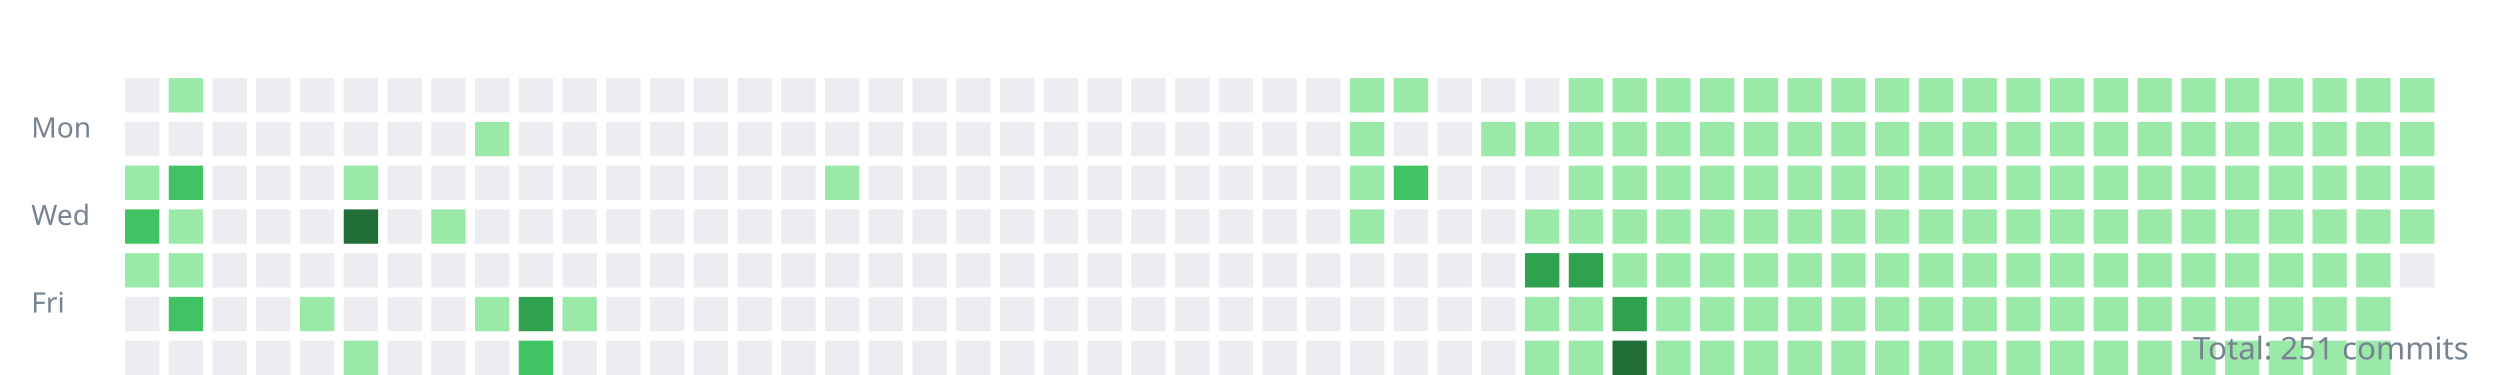
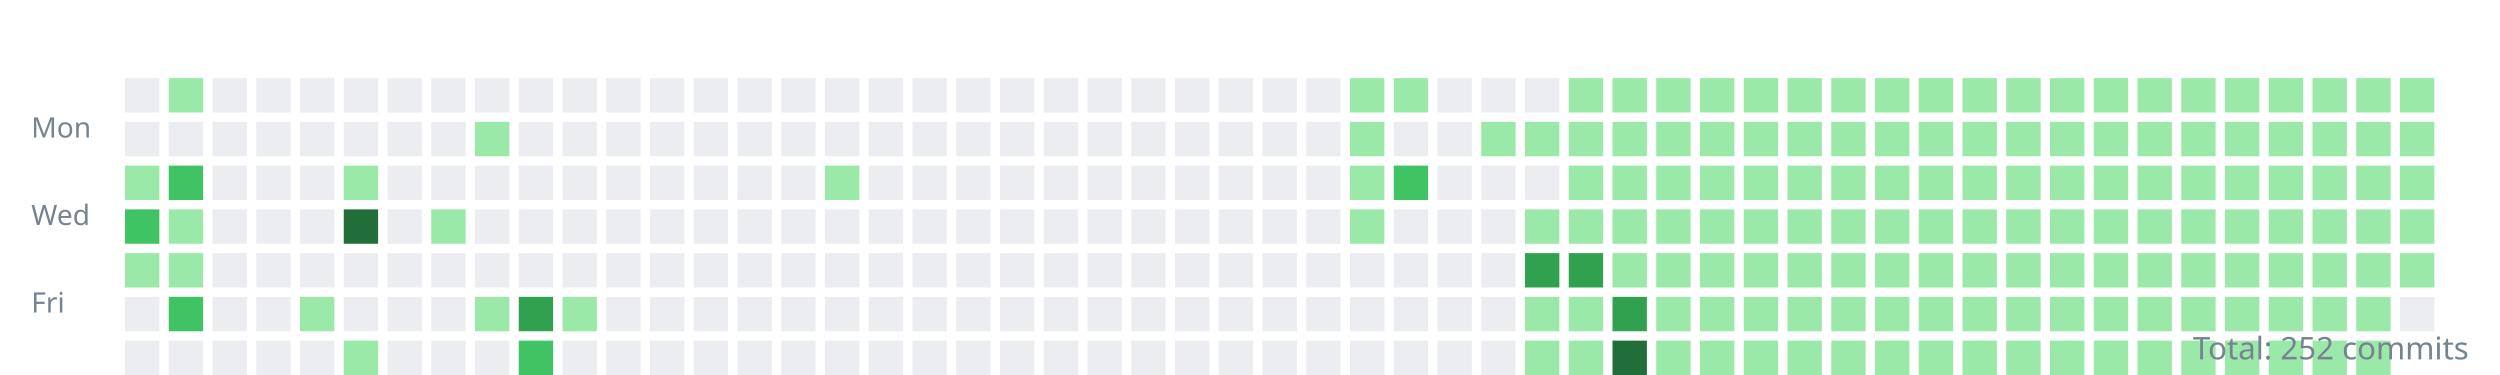
<svg xmlns="http://www.w3.org/2000/svg" width="800" height="120">
  <style>.day{outline:1px solid rgba(27,31,35,0.06);}text{font:9px sans-serif;fill:#768390;}</style>
  <g transform="translate(10,10)">
    <text y="34">Mon</text>
    <text y="62">Wed</text>
    <text y="90">Fri</text>
    <rect class="day" width="11" height="11" x="30" y="15" fill="#ebedf0" />
    <rect class="day" width="11" height="11" x="30" y="29" fill="#ebedf0" />
    <rect class="day" width="11" height="11" x="30" y="43" fill="#9be9a8" />
    <rect class="day" width="11" height="11" x="30" y="57" fill="#40c463" />
    <rect class="day" width="11" height="11" x="30" y="71" fill="#9be9a8" />
    <rect class="day" width="11" height="11" x="30" y="85" fill="#ebedf0" />
    <rect class="day" width="11" height="11" x="30" y="99" fill="#ebedf0" />
    <rect class="day" width="11" height="11" x="44" y="15" fill="#9be9a8" />
    <rect class="day" width="11" height="11" x="44" y="29" fill="#ebedf0" />
    <rect class="day" width="11" height="11" x="44" y="43" fill="#40c463" />
    <rect class="day" width="11" height="11" x="44" y="57" fill="#9be9a8" />
    <rect class="day" width="11" height="11" x="44" y="71" fill="#9be9a8" />
    <rect class="day" width="11" height="11" x="44" y="85" fill="#40c463" />
    <rect class="day" width="11" height="11" x="44" y="99" fill="#ebedf0" />
    <rect class="day" width="11" height="11" x="58" y="15" fill="#ebedf0" />
    <rect class="day" width="11" height="11" x="58" y="29" fill="#ebedf0" />
    <rect class="day" width="11" height="11" x="58" y="43" fill="#ebedf0" />
    <rect class="day" width="11" height="11" x="58" y="57" fill="#ebedf0" />
    <rect class="day" width="11" height="11" x="58" y="71" fill="#ebedf0" />
    <rect class="day" width="11" height="11" x="58" y="85" fill="#ebedf0" />
    <rect class="day" width="11" height="11" x="58" y="99" fill="#ebedf0" />
    <rect class="day" width="11" height="11" x="72" y="15" fill="#ebedf0" />
    <rect class="day" width="11" height="11" x="72" y="29" fill="#ebedf0" />
    <rect class="day" width="11" height="11" x="72" y="43" fill="#ebedf0" />
    <rect class="day" width="11" height="11" x="72" y="57" fill="#ebedf0" />
    <rect class="day" width="11" height="11" x="72" y="71" fill="#ebedf0" />
    <rect class="day" width="11" height="11" x="72" y="85" fill="#ebedf0" />
    <rect class="day" width="11" height="11" x="72" y="99" fill="#ebedf0" />
    <rect class="day" width="11" height="11" x="86" y="15" fill="#ebedf0" />
    <rect class="day" width="11" height="11" x="86" y="29" fill="#ebedf0" />
    <rect class="day" width="11" height="11" x="86" y="43" fill="#ebedf0" />
    <rect class="day" width="11" height="11" x="86" y="57" fill="#ebedf0" />
    <rect class="day" width="11" height="11" x="86" y="71" fill="#ebedf0" />
    <rect class="day" width="11" height="11" x="86" y="85" fill="#9be9a8" />
    <rect class="day" width="11" height="11" x="86" y="99" fill="#ebedf0" />
    <rect class="day" width="11" height="11" x="100" y="15" fill="#ebedf0" />
    <rect class="day" width="11" height="11" x="100" y="29" fill="#ebedf0" />
    <rect class="day" width="11" height="11" x="100" y="43" fill="#9be9a8" />
    <rect class="day" width="11" height="11" x="100" y="57" fill="#216e39" />
    <rect class="day" width="11" height="11" x="100" y="71" fill="#ebedf0" />
    <rect class="day" width="11" height="11" x="100" y="85" fill="#ebedf0" />
    <rect class="day" width="11" height="11" x="100" y="99" fill="#9be9a8" />
    <rect class="day" width="11" height="11" x="114" y="15" fill="#ebedf0" />
    <rect class="day" width="11" height="11" x="114" y="29" fill="#ebedf0" />
    <rect class="day" width="11" height="11" x="114" y="43" fill="#ebedf0" />
    <rect class="day" width="11" height="11" x="114" y="57" fill="#ebedf0" />
    <rect class="day" width="11" height="11" x="114" y="71" fill="#ebedf0" />
    <rect class="day" width="11" height="11" x="114" y="85" fill="#ebedf0" />
    <rect class="day" width="11" height="11" x="114" y="99" fill="#ebedf0" />
    <rect class="day" width="11" height="11" x="128" y="15" fill="#ebedf0" />
    <rect class="day" width="11" height="11" x="128" y="29" fill="#ebedf0" />
    <rect class="day" width="11" height="11" x="128" y="43" fill="#ebedf0" />
    <rect class="day" width="11" height="11" x="128" y="57" fill="#9be9a8" />
    <rect class="day" width="11" height="11" x="128" y="71" fill="#ebedf0" />
    <rect class="day" width="11" height="11" x="128" y="85" fill="#ebedf0" />
    <rect class="day" width="11" height="11" x="128" y="99" fill="#ebedf0" />
    <rect class="day" width="11" height="11" x="142" y="15" fill="#ebedf0" />
    <rect class="day" width="11" height="11" x="142" y="29" fill="#9be9a8" />
    <rect class="day" width="11" height="11" x="142" y="43" fill="#ebedf0" />
    <rect class="day" width="11" height="11" x="142" y="57" fill="#ebedf0" />
    <rect class="day" width="11" height="11" x="142" y="71" fill="#ebedf0" />
    <rect class="day" width="11" height="11" x="142" y="85" fill="#9be9a8" />
    <rect class="day" width="11" height="11" x="142" y="99" fill="#ebedf0" />
    <rect class="day" width="11" height="11" x="156" y="15" fill="#ebedf0" />
    <rect class="day" width="11" height="11" x="156" y="29" fill="#ebedf0" />
    <rect class="day" width="11" height="11" x="156" y="43" fill="#ebedf0" />
    <rect class="day" width="11" height="11" x="156" y="57" fill="#ebedf0" />
    <rect class="day" width="11" height="11" x="156" y="71" fill="#ebedf0" />
    <rect class="day" width="11" height="11" x="156" y="85" fill="#30a14e" />
    <rect class="day" width="11" height="11" x="156" y="99" fill="#40c463" />
    <rect class="day" width="11" height="11" x="170" y="15" fill="#ebedf0" />
    <rect class="day" width="11" height="11" x="170" y="29" fill="#ebedf0" />
    <rect class="day" width="11" height="11" x="170" y="43" fill="#ebedf0" />
    <rect class="day" width="11" height="11" x="170" y="57" fill="#ebedf0" />
    <rect class="day" width="11" height="11" x="170" y="71" fill="#ebedf0" />
    <rect class="day" width="11" height="11" x="170" y="85" fill="#9be9a8" />
    <rect class="day" width="11" height="11" x="170" y="99" fill="#ebedf0" />
    <rect class="day" width="11" height="11" x="184" y="15" fill="#ebedf0" />
    <rect class="day" width="11" height="11" x="184" y="29" fill="#ebedf0" />
    <rect class="day" width="11" height="11" x="184" y="43" fill="#ebedf0" />
    <rect class="day" width="11" height="11" x="184" y="57" fill="#ebedf0" />
    <rect class="day" width="11" height="11" x="184" y="71" fill="#ebedf0" />
    <rect class="day" width="11" height="11" x="184" y="85" fill="#ebedf0" />
    <rect class="day" width="11" height="11" x="184" y="99" fill="#ebedf0" />
    <rect class="day" width="11" height="11" x="198" y="15" fill="#ebedf0" />
    <rect class="day" width="11" height="11" x="198" y="29" fill="#ebedf0" />
    <rect class="day" width="11" height="11" x="198" y="43" fill="#ebedf0" />
    <rect class="day" width="11" height="11" x="198" y="57" fill="#ebedf0" />
    <rect class="day" width="11" height="11" x="198" y="71" fill="#ebedf0" />
    <rect class="day" width="11" height="11" x="198" y="85" fill="#ebedf0" />
    <rect class="day" width="11" height="11" x="198" y="99" fill="#ebedf0" />
    <rect class="day" width="11" height="11" x="212" y="15" fill="#ebedf0" />
    <rect class="day" width="11" height="11" x="212" y="29" fill="#ebedf0" />
    <rect class="day" width="11" height="11" x="212" y="43" fill="#ebedf0" />
    <rect class="day" width="11" height="11" x="212" y="57" fill="#ebedf0" />
    <rect class="day" width="11" height="11" x="212" y="71" fill="#ebedf0" />
    <rect class="day" width="11" height="11" x="212" y="85" fill="#ebedf0" />
    <rect class="day" width="11" height="11" x="212" y="99" fill="#ebedf0" />
    <rect class="day" width="11" height="11" x="226" y="15" fill="#ebedf0" />
    <rect class="day" width="11" height="11" x="226" y="29" fill="#ebedf0" />
    <rect class="day" width="11" height="11" x="226" y="43" fill="#ebedf0" />
    <rect class="day" width="11" height="11" x="226" y="57" fill="#ebedf0" />
    <rect class="day" width="11" height="11" x="226" y="71" fill="#ebedf0" />
    <rect class="day" width="11" height="11" x="226" y="85" fill="#ebedf0" />
    <rect class="day" width="11" height="11" x="226" y="99" fill="#ebedf0" />
    <rect class="day" width="11" height="11" x="240" y="15" fill="#ebedf0" />
    <rect class="day" width="11" height="11" x="240" y="29" fill="#ebedf0" />
    <rect class="day" width="11" height="11" x="240" y="43" fill="#ebedf0" />
    <rect class="day" width="11" height="11" x="240" y="57" fill="#ebedf0" />
    <rect class="day" width="11" height="11" x="240" y="71" fill="#ebedf0" />
    <rect class="day" width="11" height="11" x="240" y="85" fill="#ebedf0" />
    <rect class="day" width="11" height="11" x="240" y="99" fill="#ebedf0" />
    <rect class="day" width="11" height="11" x="254" y="15" fill="#ebedf0" />
    <rect class="day" width="11" height="11" x="254" y="29" fill="#ebedf0" />
    <rect class="day" width="11" height="11" x="254" y="43" fill="#9be9a8" />
    <rect class="day" width="11" height="11" x="254" y="57" fill="#ebedf0" />
    <rect class="day" width="11" height="11" x="254" y="71" fill="#ebedf0" />
    <rect class="day" width="11" height="11" x="254" y="85" fill="#ebedf0" />
    <rect class="day" width="11" height="11" x="254" y="99" fill="#ebedf0" />
    <rect class="day" width="11" height="11" x="268" y="15" fill="#ebedf0" />
    <rect class="day" width="11" height="11" x="268" y="29" fill="#ebedf0" />
    <rect class="day" width="11" height="11" x="268" y="43" fill="#ebedf0" />
    <rect class="day" width="11" height="11" x="268" y="57" fill="#ebedf0" />
    <rect class="day" width="11" height="11" x="268" y="71" fill="#ebedf0" />
    <rect class="day" width="11" height="11" x="268" y="85" fill="#ebedf0" />
    <rect class="day" width="11" height="11" x="268" y="99" fill="#ebedf0" />
    <rect class="day" width="11" height="11" x="282" y="15" fill="#ebedf0" />
    <rect class="day" width="11" height="11" x="282" y="29" fill="#ebedf0" />
    <rect class="day" width="11" height="11" x="282" y="43" fill="#ebedf0" />
    <rect class="day" width="11" height="11" x="282" y="57" fill="#ebedf0" />
    <rect class="day" width="11" height="11" x="282" y="71" fill="#ebedf0" />
    <rect class="day" width="11" height="11" x="282" y="85" fill="#ebedf0" />
    <rect class="day" width="11" height="11" x="282" y="99" fill="#ebedf0" />
    <rect class="day" width="11" height="11" x="296" y="15" fill="#ebedf0" />
    <rect class="day" width="11" height="11" x="296" y="29" fill="#ebedf0" />
    <rect class="day" width="11" height="11" x="296" y="43" fill="#ebedf0" />
    <rect class="day" width="11" height="11" x="296" y="57" fill="#ebedf0" />
    <rect class="day" width="11" height="11" x="296" y="71" fill="#ebedf0" />
    <rect class="day" width="11" height="11" x="296" y="85" fill="#ebedf0" />
    <rect class="day" width="11" height="11" x="296" y="99" fill="#ebedf0" />
    <rect class="day" width="11" height="11" x="310" y="15" fill="#ebedf0" />
    <rect class="day" width="11" height="11" x="310" y="29" fill="#ebedf0" />
    <rect class="day" width="11" height="11" x="310" y="43" fill="#ebedf0" />
    <rect class="day" width="11" height="11" x="310" y="57" fill="#ebedf0" />
    <rect class="day" width="11" height="11" x="310" y="71" fill="#ebedf0" />
    <rect class="day" width="11" height="11" x="310" y="85" fill="#ebedf0" />
    <rect class="day" width="11" height="11" x="310" y="99" fill="#ebedf0" />
    <rect class="day" width="11" height="11" x="324" y="15" fill="#ebedf0" />
    <rect class="day" width="11" height="11" x="324" y="29" fill="#ebedf0" />
    <rect class="day" width="11" height="11" x="324" y="43" fill="#ebedf0" />
    <rect class="day" width="11" height="11" x="324" y="57" fill="#ebedf0" />
    <rect class="day" width="11" height="11" x="324" y="71" fill="#ebedf0" />
    <rect class="day" width="11" height="11" x="324" y="85" fill="#ebedf0" />
    <rect class="day" width="11" height="11" x="324" y="99" fill="#ebedf0" />
    <rect class="day" width="11" height="11" x="338" y="15" fill="#ebedf0" />
    <rect class="day" width="11" height="11" x="338" y="29" fill="#ebedf0" />
    <rect class="day" width="11" height="11" x="338" y="43" fill="#ebedf0" />
    <rect class="day" width="11" height="11" x="338" y="57" fill="#ebedf0" />
    <rect class="day" width="11" height="11" x="338" y="71" fill="#ebedf0" />
    <rect class="day" width="11" height="11" x="338" y="85" fill="#ebedf0" />
    <rect class="day" width="11" height="11" x="338" y="99" fill="#ebedf0" />
    <rect class="day" width="11" height="11" x="352" y="15" fill="#ebedf0" />
    <rect class="day" width="11" height="11" x="352" y="29" fill="#ebedf0" />
    <rect class="day" width="11" height="11" x="352" y="43" fill="#ebedf0" />
    <rect class="day" width="11" height="11" x="352" y="57" fill="#ebedf0" />
    <rect class="day" width="11" height="11" x="352" y="71" fill="#ebedf0" />
    <rect class="day" width="11" height="11" x="352" y="85" fill="#ebedf0" />
    <rect class="day" width="11" height="11" x="352" y="99" fill="#ebedf0" />
    <rect class="day" width="11" height="11" x="366" y="15" fill="#ebedf0" />
    <rect class="day" width="11" height="11" x="366" y="29" fill="#ebedf0" />
    <rect class="day" width="11" height="11" x="366" y="43" fill="#ebedf0" />
    <rect class="day" width="11" height="11" x="366" y="57" fill="#ebedf0" />
    <rect class="day" width="11" height="11" x="366" y="71" fill="#ebedf0" />
    <rect class="day" width="11" height="11" x="366" y="85" fill="#ebedf0" />
    <rect class="day" width="11" height="11" x="366" y="99" fill="#ebedf0" />
    <rect class="day" width="11" height="11" x="380" y="15" fill="#ebedf0" />
    <rect class="day" width="11" height="11" x="380" y="29" fill="#ebedf0" />
    <rect class="day" width="11" height="11" x="380" y="43" fill="#ebedf0" />
    <rect class="day" width="11" height="11" x="380" y="57" fill="#ebedf0" />
    <rect class="day" width="11" height="11" x="380" y="71" fill="#ebedf0" />
    <rect class="day" width="11" height="11" x="380" y="85" fill="#ebedf0" />
    <rect class="day" width="11" height="11" x="380" y="99" fill="#ebedf0" />
    <rect class="day" width="11" height="11" x="394" y="15" fill="#ebedf0" />
    <rect class="day" width="11" height="11" x="394" y="29" fill="#ebedf0" />
    <rect class="day" width="11" height="11" x="394" y="43" fill="#ebedf0" />
    <rect class="day" width="11" height="11" x="394" y="57" fill="#ebedf0" />
    <rect class="day" width="11" height="11" x="394" y="71" fill="#ebedf0" />
    <rect class="day" width="11" height="11" x="394" y="85" fill="#ebedf0" />
    <rect class="day" width="11" height="11" x="394" y="99" fill="#ebedf0" />
    <rect class="day" width="11" height="11" x="408" y="15" fill="#ebedf0" />
    <rect class="day" width="11" height="11" x="408" y="29" fill="#ebedf0" />
    <rect class="day" width="11" height="11" x="408" y="43" fill="#ebedf0" />
    <rect class="day" width="11" height="11" x="408" y="57" fill="#ebedf0" />
    <rect class="day" width="11" height="11" x="408" y="71" fill="#ebedf0" />
    <rect class="day" width="11" height="11" x="408" y="85" fill="#ebedf0" />
    <rect class="day" width="11" height="11" x="408" y="99" fill="#ebedf0" />
    <rect class="day" width="11" height="11" x="422" y="15" fill="#9be9a8" />
    <rect class="day" width="11" height="11" x="422" y="29" fill="#9be9a8" />
    <rect class="day" width="11" height="11" x="422" y="43" fill="#9be9a8" />
    <rect class="day" width="11" height="11" x="422" y="57" fill="#9be9a8" />
    <rect class="day" width="11" height="11" x="422" y="71" fill="#ebedf0" />
    <rect class="day" width="11" height="11" x="422" y="85" fill="#ebedf0" />
    <rect class="day" width="11" height="11" x="422" y="99" fill="#ebedf0" />
    <rect class="day" width="11" height="11" x="436" y="15" fill="#9be9a8" />
    <rect class="day" width="11" height="11" x="436" y="29" fill="#ebedf0" />
    <rect class="day" width="11" height="11" x="436" y="43" fill="#40c463" />
    <rect class="day" width="11" height="11" x="436" y="57" fill="#ebedf0" />
    <rect class="day" width="11" height="11" x="436" y="71" fill="#ebedf0" />
    <rect class="day" width="11" height="11" x="436" y="85" fill="#ebedf0" />
    <rect class="day" width="11" height="11" x="436" y="99" fill="#ebedf0" />
    <rect class="day" width="11" height="11" x="450" y="15" fill="#ebedf0" />
    <rect class="day" width="11" height="11" x="450" y="29" fill="#ebedf0" />
    <rect class="day" width="11" height="11" x="450" y="43" fill="#ebedf0" />
    <rect class="day" width="11" height="11" x="450" y="57" fill="#ebedf0" />
    <rect class="day" width="11" height="11" x="450" y="71" fill="#ebedf0" />
    <rect class="day" width="11" height="11" x="450" y="85" fill="#ebedf0" />
    <rect class="day" width="11" height="11" x="450" y="99" fill="#ebedf0" />
    <rect class="day" width="11" height="11" x="464" y="15" fill="#ebedf0" />
    <rect class="day" width="11" height="11" x="464" y="29" fill="#9be9a8" />
    <rect class="day" width="11" height="11" x="464" y="43" fill="#ebedf0" />
    <rect class="day" width="11" height="11" x="464" y="57" fill="#ebedf0" />
    <rect class="day" width="11" height="11" x="464" y="71" fill="#ebedf0" />
    <rect class="day" width="11" height="11" x="464" y="85" fill="#ebedf0" />
    <rect class="day" width="11" height="11" x="464" y="99" fill="#ebedf0" />
    <rect class="day" width="11" height="11" x="478" y="15" fill="#ebedf0" />
    <rect class="day" width="11" height="11" x="478" y="29" fill="#9be9a8" />
    <rect class="day" width="11" height="11" x="478" y="43" fill="#ebedf0" />
    <rect class="day" width="11" height="11" x="478" y="57" fill="#9be9a8" />
    <rect class="day" width="11" height="11" x="478" y="71" fill="#30a14e" />
    <rect class="day" width="11" height="11" x="478" y="85" fill="#9be9a8" />
    <rect class="day" width="11" height="11" x="478" y="99" fill="#9be9a8" />
    <rect class="day" width="11" height="11" x="492" y="15" fill="#9be9a8" />
    <rect class="day" width="11" height="11" x="492" y="29" fill="#9be9a8" />
    <rect class="day" width="11" height="11" x="492" y="43" fill="#9be9a8" />
    <rect class="day" width="11" height="11" x="492" y="57" fill="#9be9a8" />
    <rect class="day" width="11" height="11" x="492" y="71" fill="#30a14e" />
    <rect class="day" width="11" height="11" x="492" y="85" fill="#9be9a8" />
    <rect class="day" width="11" height="11" x="492" y="99" fill="#9be9a8" />
    <rect class="day" width="11" height="11" x="506" y="15" fill="#9be9a8" />
    <rect class="day" width="11" height="11" x="506" y="29" fill="#9be9a8" />
    <rect class="day" width="11" height="11" x="506" y="43" fill="#9be9a8" />
    <rect class="day" width="11" height="11" x="506" y="57" fill="#9be9a8" />
    <rect class="day" width="11" height="11" x="506" y="71" fill="#9be9a8" />
    <rect class="day" width="11" height="11" x="506" y="85" fill="#30a14e" />
    <rect class="day" width="11" height="11" x="506" y="99" fill="#216e39" />
    <rect class="day" width="11" height="11" x="520" y="15" fill="#9be9a8" />
    <rect class="day" width="11" height="11" x="520" y="29" fill="#9be9a8" />
    <rect class="day" width="11" height="11" x="520" y="43" fill="#9be9a8" />
    <rect class="day" width="11" height="11" x="520" y="57" fill="#9be9a8" />
    <rect class="day" width="11" height="11" x="520" y="71" fill="#9be9a8" />
    <rect class="day" width="11" height="11" x="520" y="85" fill="#9be9a8" />
    <rect class="day" width="11" height="11" x="520" y="99" fill="#9be9a8" />
    <rect class="day" width="11" height="11" x="534" y="15" fill="#9be9a8" />
    <rect class="day" width="11" height="11" x="534" y="29" fill="#9be9a8" />
    <rect class="day" width="11" height="11" x="534" y="43" fill="#9be9a8" />
    <rect class="day" width="11" height="11" x="534" y="57" fill="#9be9a8" />
    <rect class="day" width="11" height="11" x="534" y="71" fill="#9be9a8" />
    <rect class="day" width="11" height="11" x="534" y="85" fill="#9be9a8" />
    <rect class="day" width="11" height="11" x="534" y="99" fill="#9be9a8" />
    <rect class="day" width="11" height="11" x="548" y="15" fill="#9be9a8" />
    <rect class="day" width="11" height="11" x="548" y="29" fill="#9be9a8" />
    <rect class="day" width="11" height="11" x="548" y="43" fill="#9be9a8" />
    <rect class="day" width="11" height="11" x="548" y="57" fill="#9be9a8" />
    <rect class="day" width="11" height="11" x="548" y="71" fill="#9be9a8" />
    <rect class="day" width="11" height="11" x="548" y="85" fill="#9be9a8" />
    <rect class="day" width="11" height="11" x="548" y="99" fill="#9be9a8" />
    <rect class="day" width="11" height="11" x="562" y="15" fill="#9be9a8" />
    <rect class="day" width="11" height="11" x="562" y="29" fill="#9be9a8" />
    <rect class="day" width="11" height="11" x="562" y="43" fill="#9be9a8" />
    <rect class="day" width="11" height="11" x="562" y="57" fill="#9be9a8" />
    <rect class="day" width="11" height="11" x="562" y="71" fill="#9be9a8" />
    <rect class="day" width="11" height="11" x="562" y="85" fill="#9be9a8" />
    <rect class="day" width="11" height="11" x="562" y="99" fill="#9be9a8" />
    <rect class="day" width="11" height="11" x="576" y="15" fill="#9be9a8" />
    <rect class="day" width="11" height="11" x="576" y="29" fill="#9be9a8" />
    <rect class="day" width="11" height="11" x="576" y="43" fill="#9be9a8" />
    <rect class="day" width="11" height="11" x="576" y="57" fill="#9be9a8" />
    <rect class="day" width="11" height="11" x="576" y="71" fill="#9be9a8" />
    <rect class="day" width="11" height="11" x="576" y="85" fill="#9be9a8" />
    <rect class="day" width="11" height="11" x="576" y="99" fill="#9be9a8" />
    <rect class="day" width="11" height="11" x="590" y="15" fill="#9be9a8" />
    <rect class="day" width="11" height="11" x="590" y="29" fill="#9be9a8" />
    <rect class="day" width="11" height="11" x="590" y="43" fill="#9be9a8" />
    <rect class="day" width="11" height="11" x="590" y="57" fill="#9be9a8" />
    <rect class="day" width="11" height="11" x="590" y="71" fill="#9be9a8" />
    <rect class="day" width="11" height="11" x="590" y="85" fill="#9be9a8" />
    <rect class="day" width="11" height="11" x="590" y="99" fill="#9be9a8" />
    <rect class="day" width="11" height="11" x="604" y="15" fill="#9be9a8" />
    <rect class="day" width="11" height="11" x="604" y="29" fill="#9be9a8" />
    <rect class="day" width="11" height="11" x="604" y="43" fill="#9be9a8" />
    <rect class="day" width="11" height="11" x="604" y="57" fill="#9be9a8" />
    <rect class="day" width="11" height="11" x="604" y="71" fill="#9be9a8" />
    <rect class="day" width="11" height="11" x="604" y="85" fill="#9be9a8" />
    <rect class="day" width="11" height="11" x="604" y="99" fill="#9be9a8" />
    <rect class="day" width="11" height="11" x="618" y="15" fill="#9be9a8" />
    <rect class="day" width="11" height="11" x="618" y="29" fill="#9be9a8" />
    <rect class="day" width="11" height="11" x="618" y="43" fill="#9be9a8" />
    <rect class="day" width="11" height="11" x="618" y="57" fill="#9be9a8" />
    <rect class="day" width="11" height="11" x="618" y="71" fill="#9be9a8" />
    <rect class="day" width="11" height="11" x="618" y="85" fill="#9be9a8" />
    <rect class="day" width="11" height="11" x="618" y="99" fill="#9be9a8" />
    <rect class="day" width="11" height="11" x="632" y="15" fill="#9be9a8" />
    <rect class="day" width="11" height="11" x="632" y="29" fill="#9be9a8" />
    <rect class="day" width="11" height="11" x="632" y="43" fill="#9be9a8" />
    <rect class="day" width="11" height="11" x="632" y="57" fill="#9be9a8" />
    <rect class="day" width="11" height="11" x="632" y="71" fill="#9be9a8" />
    <rect class="day" width="11" height="11" x="632" y="85" fill="#9be9a8" />
    <rect class="day" width="11" height="11" x="632" y="99" fill="#9be9a8" />
    <rect class="day" width="11" height="11" x="646" y="15" fill="#9be9a8" />
    <rect class="day" width="11" height="11" x="646" y="29" fill="#9be9a8" />
    <rect class="day" width="11" height="11" x="646" y="43" fill="#9be9a8" />
    <rect class="day" width="11" height="11" x="646" y="57" fill="#9be9a8" />
    <rect class="day" width="11" height="11" x="646" y="71" fill="#9be9a8" />
    <rect class="day" width="11" height="11" x="646" y="85" fill="#9be9a8" />
    <rect class="day" width="11" height="11" x="646" y="99" fill="#9be9a8" />
    <rect class="day" width="11" height="11" x="660" y="15" fill="#9be9a8" />
    <rect class="day" width="11" height="11" x="660" y="29" fill="#9be9a8" />
    <rect class="day" width="11" height="11" x="660" y="43" fill="#9be9a8" />
    <rect class="day" width="11" height="11" x="660" y="57" fill="#9be9a8" />
    <rect class="day" width="11" height="11" x="660" y="71" fill="#9be9a8" />
    <rect class="day" width="11" height="11" x="660" y="85" fill="#9be9a8" />
    <rect class="day" width="11" height="11" x="660" y="99" fill="#9be9a8" />
    <rect class="day" width="11" height="11" x="674" y="15" fill="#9be9a8" />
    <rect class="day" width="11" height="11" x="674" y="29" fill="#9be9a8" />
    <rect class="day" width="11" height="11" x="674" y="43" fill="#9be9a8" />
    <rect class="day" width="11" height="11" x="674" y="57" fill="#9be9a8" />
    <rect class="day" width="11" height="11" x="674" y="71" fill="#9be9a8" />
    <rect class="day" width="11" height="11" x="674" y="85" fill="#9be9a8" />
    <rect class="day" width="11" height="11" x="674" y="99" fill="#9be9a8" />
    <rect class="day" width="11" height="11" x="688" y="15" fill="#9be9a8" />
    <rect class="day" width="11" height="11" x="688" y="29" fill="#9be9a8" />
    <rect class="day" width="11" height="11" x="688" y="43" fill="#9be9a8" />
    <rect class="day" width="11" height="11" x="688" y="57" fill="#9be9a8" />
    <rect class="day" width="11" height="11" x="688" y="71" fill="#9be9a8" />
    <rect class="day" width="11" height="11" x="688" y="85" fill="#9be9a8" />
    <rect class="day" width="11" height="11" x="688" y="99" fill="#9be9a8" />
    <rect class="day" width="11" height="11" x="702" y="15" fill="#9be9a8" />
    <rect class="day" width="11" height="11" x="702" y="29" fill="#9be9a8" />
    <rect class="day" width="11" height="11" x="702" y="43" fill="#9be9a8" />
    <rect class="day" width="11" height="11" x="702" y="57" fill="#9be9a8" />
    <rect class="day" width="11" height="11" x="702" y="71" fill="#9be9a8" />
    <rect class="day" width="11" height="11" x="702" y="85" fill="#9be9a8" />
    <rect class="day" width="11" height="11" x="702" y="99" fill="#9be9a8" />
    <rect class="day" width="11" height="11" x="716" y="15" fill="#9be9a8" />
    <rect class="day" width="11" height="11" x="716" y="29" fill="#9be9a8" />
    <rect class="day" width="11" height="11" x="716" y="43" fill="#9be9a8" />
    <rect class="day" width="11" height="11" x="716" y="57" fill="#9be9a8" />
    <rect class="day" width="11" height="11" x="716" y="71" fill="#9be9a8" />
    <rect class="day" width="11" height="11" x="716" y="85" fill="#9be9a8" />
    <rect class="day" width="11" height="11" x="716" y="99" fill="#9be9a8" />
    <rect class="day" width="11" height="11" x="730" y="15" fill="#9be9a8" />
    <rect class="day" width="11" height="11" x="730" y="29" fill="#9be9a8" />
    <rect class="day" width="11" height="11" x="730" y="43" fill="#9be9a8" />
    <rect class="day" width="11" height="11" x="730" y="57" fill="#9be9a8" />
    <rect class="day" width="11" height="11" x="730" y="71" fill="#9be9a8" />
    <rect class="day" width="11" height="11" x="730" y="85" fill="#9be9a8" />
    <rect class="day" width="11" height="11" x="730" y="99" fill="#9be9a8" />
    <rect class="day" width="11" height="11" x="744" y="15" fill="#9be9a8" />
    <rect class="day" width="11" height="11" x="744" y="29" fill="#9be9a8" />
    <rect class="day" width="11" height="11" x="744" y="43" fill="#9be9a8" />
    <rect class="day" width="11" height="11" x="744" y="57" fill="#9be9a8" />
    <rect class="day" width="11" height="11" x="744" y="71" fill="#9be9a8" />
    <rect class="day" width="11" height="11" x="744" y="85" fill="#9be9a8" />
    <rect class="day" width="11" height="11" x="744" y="99" fill="#9be9a8" />
    <rect class="day" width="11" height="11" x="758" y="15" fill="#9be9a8" />
    <rect class="day" width="11" height="11" x="758" y="29" fill="#9be9a8" />
    <rect class="day" width="11" height="11" x="758" y="43" fill="#9be9a8" />
    <rect class="day" width="11" height="11" x="758" y="57" fill="#9be9a8" />
-     <rect class="day" width="11" height="11" x="758" y="71" fill="#ebedf0" />
+     <rect class="day" width="11" height="11" x="758" y="71" fill="#9be9a8" />
+     <rect class="day" width="11" height="11" x="758" y="85" fill="#ebedf0" />
  </g>
-   <text x="790" y="115" text-anchor="end" style="font-size:10px">Total: 251 commits</text>
+   <text x="790" y="115" text-anchor="end" style="font-size:10px">Total: 252 commits</text>
</svg>
